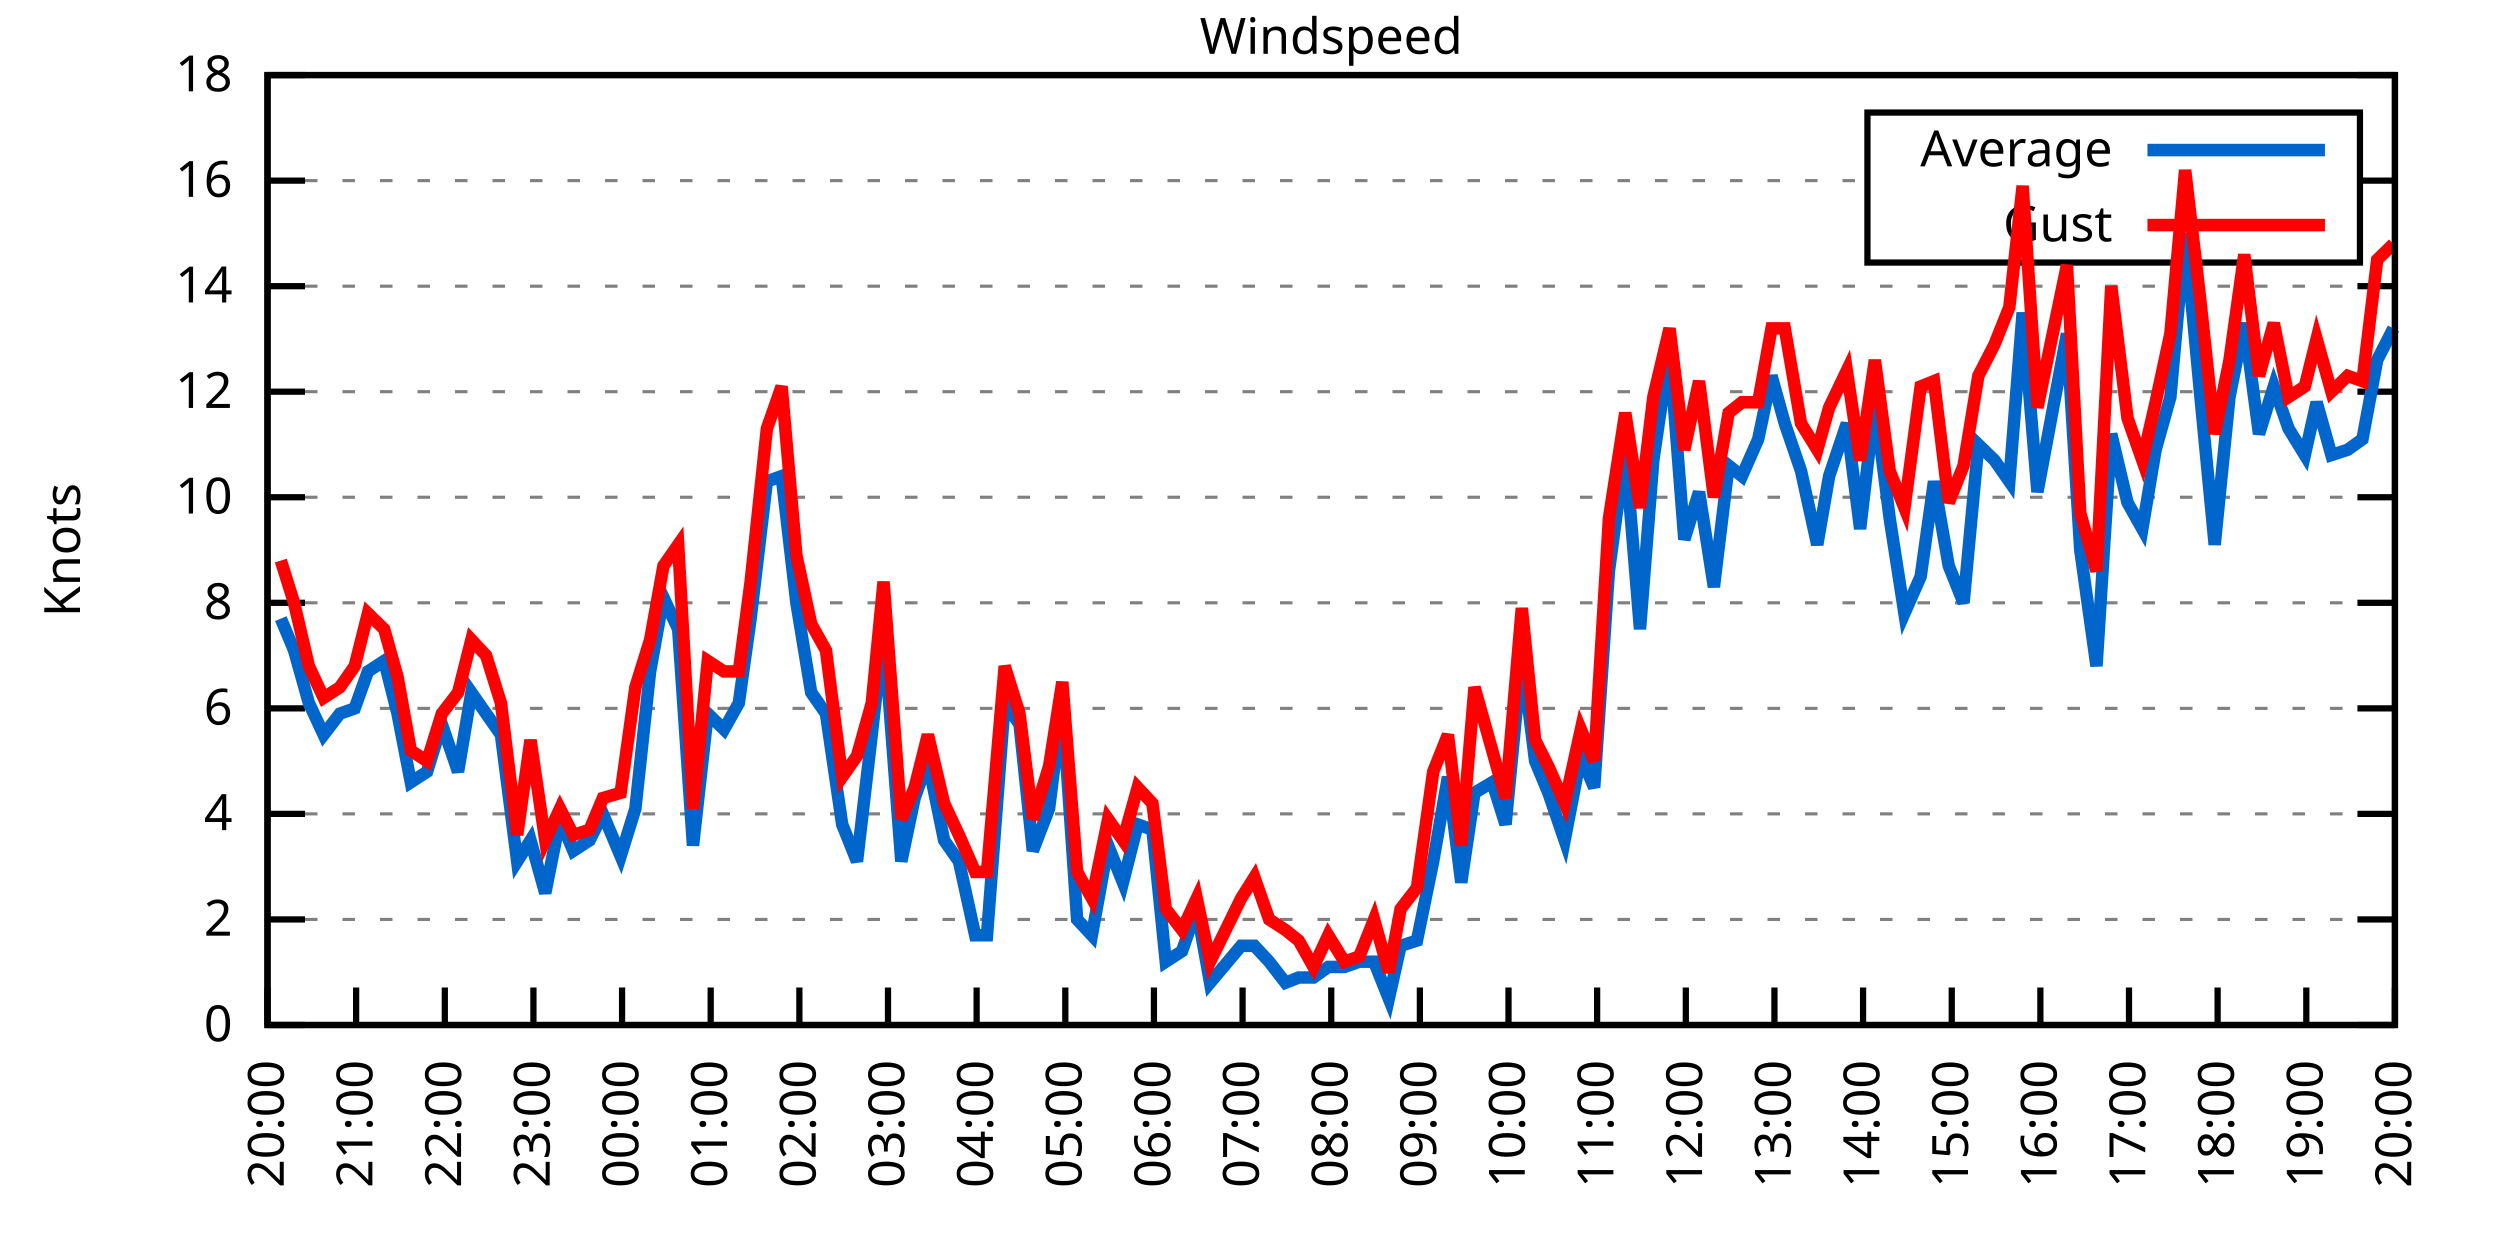
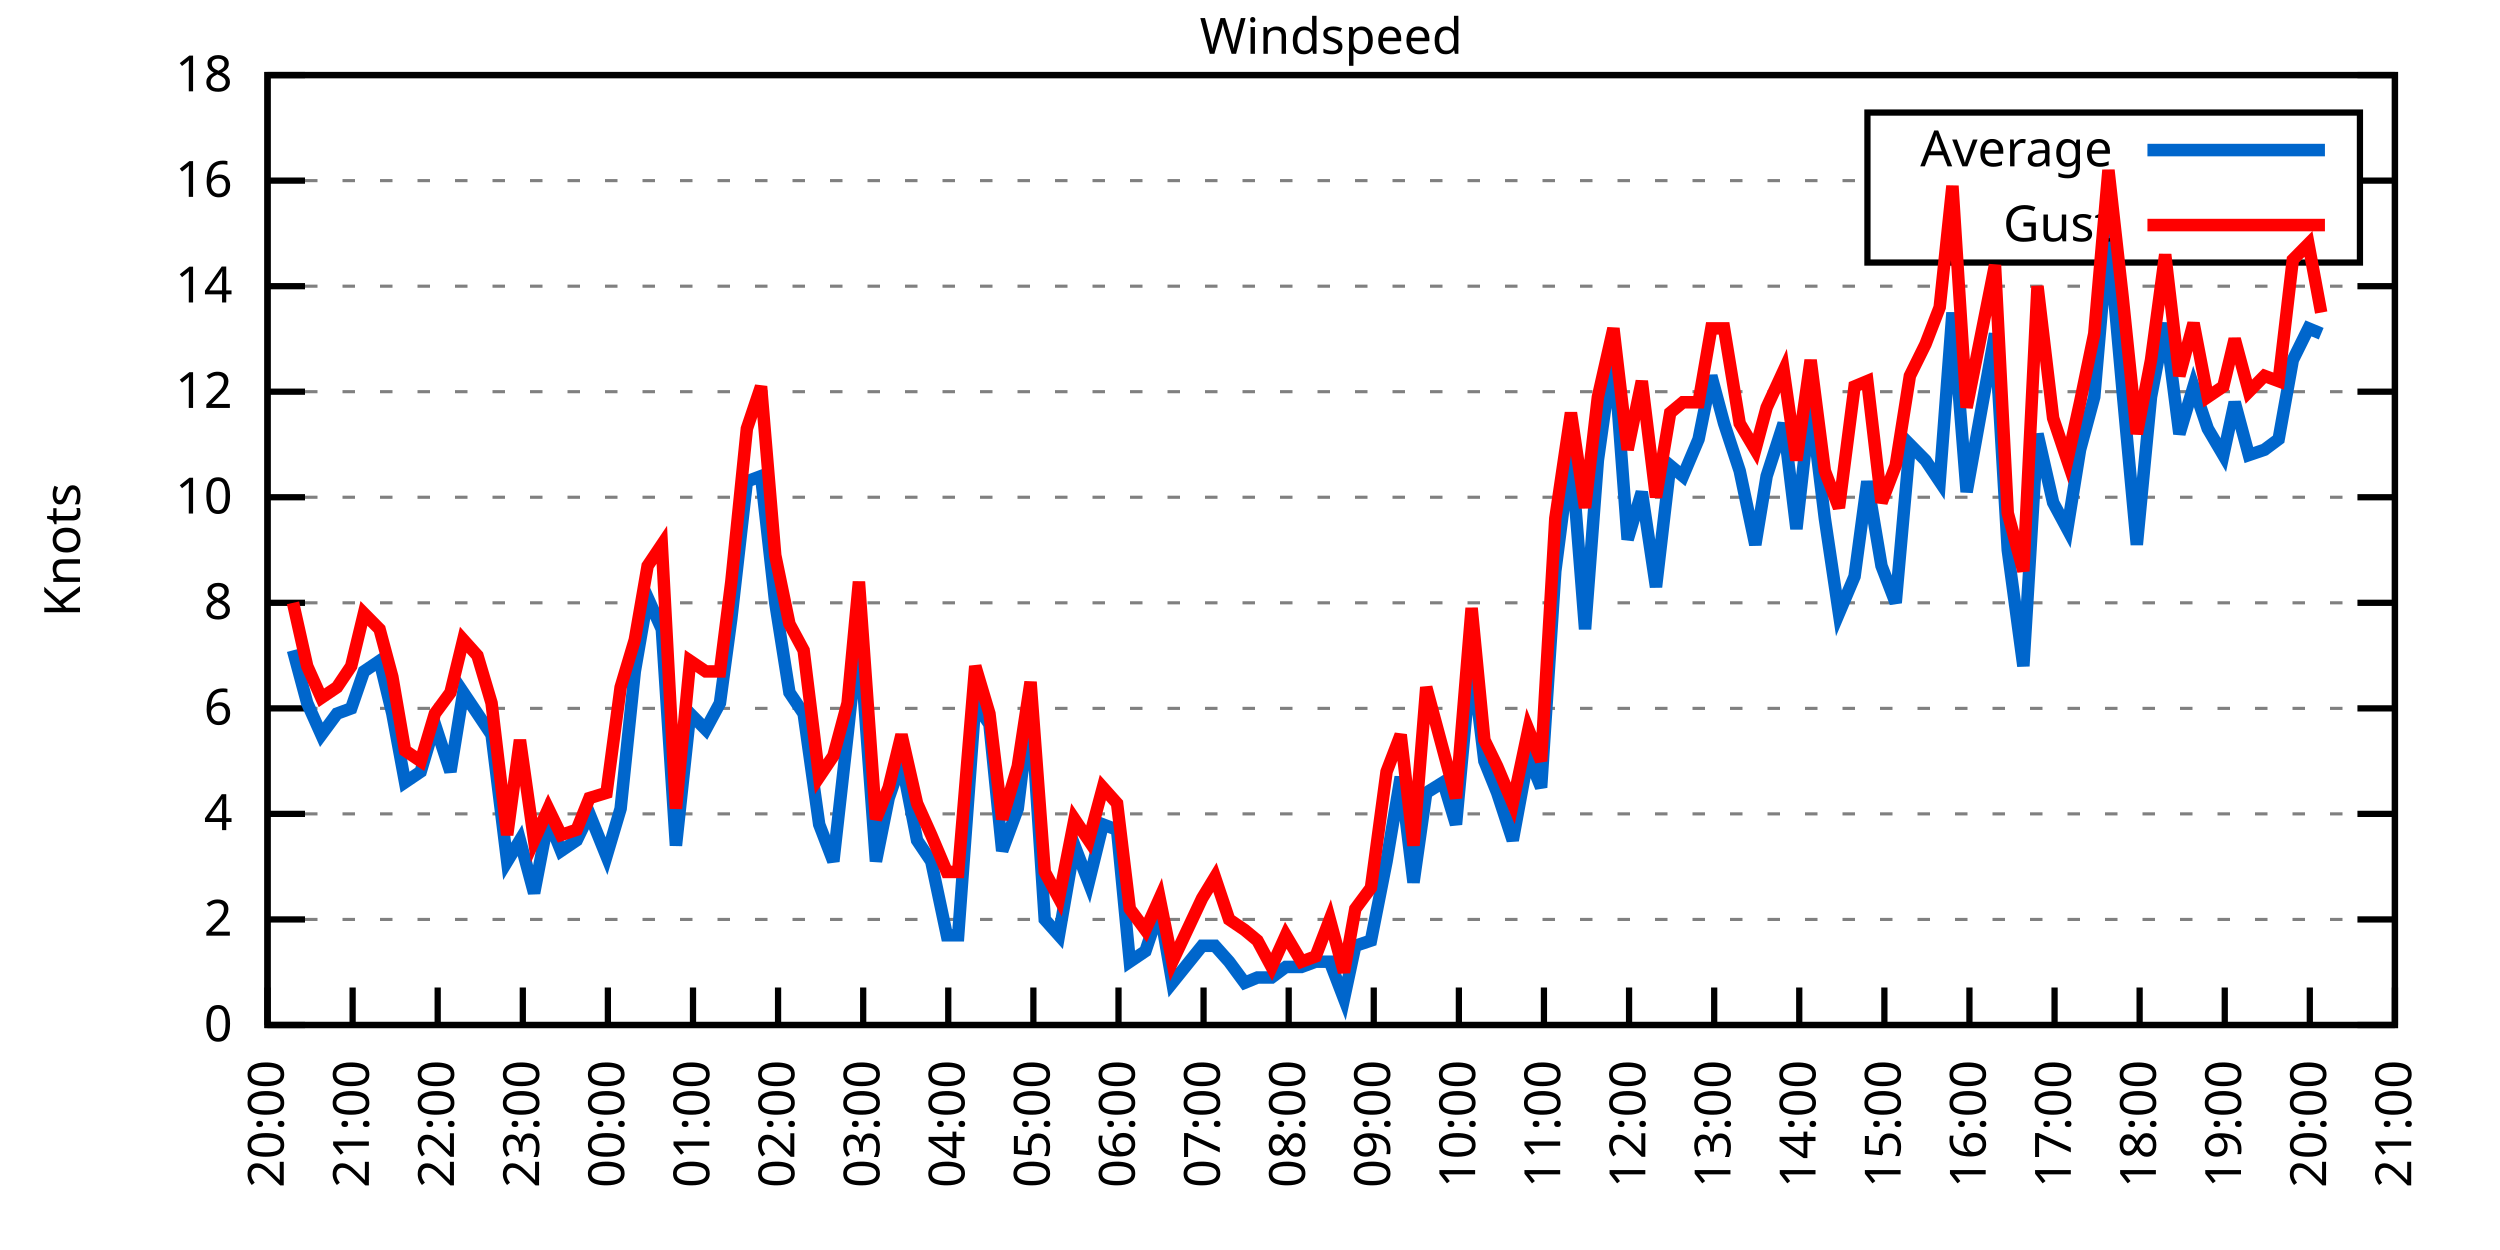
<svg xmlns="http://www.w3.org/2000/svg" xmlns:xlink="http://www.w3.org/1999/xlink" width="400" height="200" viewBox="0 0 400 200">
  <g id="gnuplot_canvas">
    <rect x="0" y="0" width="400" height="200" fill="none" />
    <defs>
      <circle id="gpDot" r="0.5" stroke-width="0.5" stroke="currentColor" />
      <path id="gpPt0" stroke-width="0.333" stroke="currentColor" d="M-1,0 h2 M0,-1 v2" />
      <path id="gpPt1" stroke-width="0.333" stroke="currentColor" d="M-1,-1 L1,1 M1,-1 L-1,1" />
      <path id="gpPt2" stroke-width="0.333" stroke="currentColor" d="M-1,0 L1,0 M0,-1 L0,1 M-1,-1 L1,1 M-1,1 L1,-1" />
      <rect id="gpPt3" stroke-width="0.333" stroke="currentColor" x="-1" y="-1" width="2" height="2" />
      <rect id="gpPt4" stroke-width="0.333" stroke="currentColor" fill="currentColor" x="-1" y="-1" width="2" height="2" />
      <circle id="gpPt5" stroke-width="0.333" stroke="currentColor" cx="0" cy="0" r="1" />
      <use xlink:href="#gpPt5" id="gpPt6" fill="currentColor" stroke="none" />
      <path id="gpPt7" stroke-width="0.333" stroke="currentColor" d="M0,-1.33 L-1.33,0.67 L1.33,0.67 z" />
      <use xlink:href="#gpPt7" id="gpPt8" fill="currentColor" stroke="none" />
      <use xlink:href="#gpPt7" id="gpPt9" stroke="currentColor" transform="rotate(180)" />
      <use xlink:href="#gpPt9" id="gpPt10" fill="currentColor" stroke="none" />
      <use xlink:href="#gpPt3" id="gpPt11" stroke="currentColor" transform="rotate(45)" />
      <use xlink:href="#gpPt11" id="gpPt12" fill="currentColor" stroke="none" />
      <path id="gpPt13" stroke-width="0.333" stroke="currentColor" d="M0,1.330 L1.265,0.411 L0.782,-1.067 L-0.782,-1.076 L-1.265,0.411 z" />
      <use xlink:href="#gpPt13" id="gpPt14" fill="currentColor" stroke="none" />
      <filter id="textbox" filterUnits="objectBoundingBox" x="0" y="0" height="1" width="1">
        <feFlood flood-color="white" flood-opacity="1" result="bgnd" />
        <feComposite in="SourceGraphic" in2="bgnd" operator="atop" />
      </filter>
      <filter id="greybox" filterUnits="objectBoundingBox" x="0" y="0" height="1" width="1">
        <feFlood flood-color="lightgrey" flood-opacity="1" result="grey" />
        <feComposite in="SourceGraphic" in2="grey" operator="atop" />
      </filter>
    </defs>
    <g fill="none" color="white" stroke="currentColor" stroke-width="1.00" stroke-linecap="butt" stroke-linejoin="miter">
</g>
    <g fill="none" color="black" stroke="currentColor" stroke-width="1.00" stroke-linecap="butt" stroke-linejoin="miter">
      <g stroke="none" shape-rendering="crispEdges">
        <polygon fill="rgb(255, 255, 255)" points="42.80,164.00 383.18,164.00 383.18,12.02 42.80,12.02 " />
      </g>
    </g>
    <g fill="none" color="black" stroke="currentColor" stroke-width="1.00" stroke-linecap="butt" stroke-linejoin="miter">
</g>
    <g fill="none" color="black" stroke="black" stroke-width="0.50" stroke-linecap="butt" stroke-linejoin="miter">
</g>
    <g fill="none" color="gray" stroke="currentColor" stroke-width="0.50" stroke-linecap="butt" stroke-linejoin="miter">
      <path stroke="gray" stroke-dasharray="2,4" class="gridline" d="M42.80,164.00 L383.19,164.00  " />
    </g>
    <g fill="none" color="gray" stroke="gray" stroke-width="1.00" stroke-linecap="butt" stroke-linejoin="miter">
</g>
    <g fill="none" color="black" stroke="currentColor" stroke-width="1.00" stroke-linecap="butt" stroke-linejoin="miter">
      <path stroke="black" d="M42.80,164.00 L48.80,164.00 M383.19,164.00 L377.19,164.00  " />
      <g transform="translate(37.20,166.60)" stroke="none" fill="black" font-family="Sans" font-size="8.00" text-anchor="end">
        <text>
          <tspan font-family="Sans"> 0</tspan>
        </text>
      </g>
    </g>
    <g fill="none" color="black" stroke="currentColor" stroke-width="1.00" stroke-linecap="butt" stroke-linejoin="miter">
</g>
    <g fill="none" color="black" stroke="black" stroke-width="0.50" stroke-linecap="butt" stroke-linejoin="miter">
</g>
    <g fill="none" color="gray" stroke="currentColor" stroke-width="0.50" stroke-linecap="butt" stroke-linejoin="miter">
      <path stroke="gray" stroke-dasharray="2,4" class="gridline" d="M42.80,147.11 L383.19,147.11  " />
    </g>
    <g fill="none" color="gray" stroke="gray" stroke-width="1.00" stroke-linecap="butt" stroke-linejoin="miter">
</g>
    <g fill="none" color="black" stroke="currentColor" stroke-width="1.00" stroke-linecap="butt" stroke-linejoin="miter">
      <path stroke="black" d="M42.80,147.11 L48.80,147.11 M383.19,147.11 L377.19,147.11  " />
      <g transform="translate(37.20,149.71)" stroke="none" fill="black" font-family="Sans" font-size="8.00" text-anchor="end">
        <text>
          <tspan font-family="Sans"> 2</tspan>
        </text>
      </g>
    </g>
    <g fill="none" color="black" stroke="currentColor" stroke-width="1.00" stroke-linecap="butt" stroke-linejoin="miter">
</g>
    <g fill="none" color="black" stroke="black" stroke-width="0.50" stroke-linecap="butt" stroke-linejoin="miter">
</g>
    <g fill="none" color="gray" stroke="currentColor" stroke-width="0.50" stroke-linecap="butt" stroke-linejoin="miter">
      <path stroke="gray" stroke-dasharray="2,4" class="gridline" d="M42.80,130.22 L383.19,130.22  " />
    </g>
    <g fill="none" color="gray" stroke="gray" stroke-width="1.00" stroke-linecap="butt" stroke-linejoin="miter">
</g>
    <g fill="none" color="black" stroke="currentColor" stroke-width="1.00" stroke-linecap="butt" stroke-linejoin="miter">
      <path stroke="black" d="M42.80,130.22 L48.80,130.22 M383.19,130.22 L377.19,130.22  " />
      <g transform="translate(37.20,132.82)" stroke="none" fill="black" font-family="Sans" font-size="8.00" text-anchor="end">
        <text>
          <tspan font-family="Sans"> 4</tspan>
        </text>
      </g>
    </g>
    <g fill="none" color="black" stroke="currentColor" stroke-width="1.00" stroke-linecap="butt" stroke-linejoin="miter">
</g>
    <g fill="none" color="black" stroke="black" stroke-width="0.50" stroke-linecap="butt" stroke-linejoin="miter">
</g>
    <g fill="none" color="gray" stroke="currentColor" stroke-width="0.50" stroke-linecap="butt" stroke-linejoin="miter">
      <path stroke="gray" stroke-dasharray="2,4" class="gridline" d="M42.80,113.34 L383.19,113.34  " />
    </g>
    <g fill="none" color="gray" stroke="gray" stroke-width="1.00" stroke-linecap="butt" stroke-linejoin="miter">
</g>
    <g fill="none" color="black" stroke="currentColor" stroke-width="1.00" stroke-linecap="butt" stroke-linejoin="miter">
      <path stroke="black" d="M42.80,113.34 L48.80,113.34 M383.19,113.34 L377.19,113.34  " />
      <g transform="translate(37.20,115.94)" stroke="none" fill="black" font-family="Sans" font-size="8.00" text-anchor="end">
        <text>
          <tspan font-family="Sans"> 6</tspan>
        </text>
      </g>
    </g>
    <g fill="none" color="black" stroke="currentColor" stroke-width="1.00" stroke-linecap="butt" stroke-linejoin="miter">
</g>
    <g fill="none" color="black" stroke="black" stroke-width="0.50" stroke-linecap="butt" stroke-linejoin="miter">
</g>
    <g fill="none" color="gray" stroke="currentColor" stroke-width="0.50" stroke-linecap="butt" stroke-linejoin="miter">
      <path stroke="gray" stroke-dasharray="2,4" class="gridline" d="M42.80,96.45 L383.19,96.45  " />
    </g>
    <g fill="none" color="gray" stroke="gray" stroke-width="1.00" stroke-linecap="butt" stroke-linejoin="miter">
</g>
    <g fill="none" color="black" stroke="currentColor" stroke-width="1.00" stroke-linecap="butt" stroke-linejoin="miter">
      <path stroke="black" d="M42.80,96.45 L48.80,96.45 M383.19,96.45 L377.19,96.45  " />
      <g transform="translate(37.20,99.05)" stroke="none" fill="black" font-family="Sans" font-size="8.00" text-anchor="end">
        <text>
          <tspan font-family="Sans"> 8</tspan>
        </text>
      </g>
    </g>
    <g fill="none" color="black" stroke="currentColor" stroke-width="1.00" stroke-linecap="butt" stroke-linejoin="miter">
</g>
    <g fill="none" color="black" stroke="black" stroke-width="0.50" stroke-linecap="butt" stroke-linejoin="miter">
</g>
    <g fill="none" color="gray" stroke="currentColor" stroke-width="0.50" stroke-linecap="butt" stroke-linejoin="miter">
      <path stroke="gray" stroke-dasharray="2,4" class="gridline" d="M42.80,79.56 L383.19,79.56  " />
    </g>
    <g fill="none" color="gray" stroke="gray" stroke-width="1.00" stroke-linecap="butt" stroke-linejoin="miter">
</g>
    <g fill="none" color="black" stroke="currentColor" stroke-width="1.00" stroke-linecap="butt" stroke-linejoin="miter">
      <path stroke="black" d="M42.80,79.56 L48.80,79.56 M383.19,79.56 L377.19,79.56  " />
      <g transform="translate(37.20,82.16)" stroke="none" fill="black" font-family="Sans" font-size="8.00" text-anchor="end">
        <text>
          <tspan font-family="Sans"> 10</tspan>
        </text>
      </g>
    </g>
    <g fill="none" color="black" stroke="currentColor" stroke-width="1.00" stroke-linecap="butt" stroke-linejoin="miter">
</g>
    <g fill="none" color="black" stroke="black" stroke-width="0.50" stroke-linecap="butt" stroke-linejoin="miter">
</g>
    <g fill="none" color="gray" stroke="currentColor" stroke-width="0.50" stroke-linecap="butt" stroke-linejoin="miter">
      <path stroke="gray" stroke-dasharray="2,4" class="gridline" d="M42.80,62.67 L383.19,62.67  " />
    </g>
    <g fill="none" color="gray" stroke="gray" stroke-width="1.00" stroke-linecap="butt" stroke-linejoin="miter">
</g>
    <g fill="none" color="black" stroke="currentColor" stroke-width="1.00" stroke-linecap="butt" stroke-linejoin="miter">
      <path stroke="black" d="M42.80,62.67 L48.80,62.67 M383.19,62.67 L377.19,62.67  " />
      <g transform="translate(37.20,65.27)" stroke="none" fill="black" font-family="Sans" font-size="8.00" text-anchor="end">
        <text>
          <tspan font-family="Sans"> 12</tspan>
        </text>
      </g>
    </g>
    <g fill="none" color="black" stroke="currentColor" stroke-width="1.00" stroke-linecap="butt" stroke-linejoin="miter">
</g>
    <g fill="none" color="black" stroke="black" stroke-width="0.50" stroke-linecap="butt" stroke-linejoin="miter">
</g>
    <g fill="none" color="gray" stroke="currentColor" stroke-width="0.50" stroke-linecap="butt" stroke-linejoin="miter">
      <path stroke="gray" stroke-dasharray="2,4" class="gridline" d="M42.80,45.79 L383.19,45.79  " />
    </g>
    <g fill="none" color="gray" stroke="gray" stroke-width="1.00" stroke-linecap="butt" stroke-linejoin="miter">
</g>
    <g fill="none" color="black" stroke="currentColor" stroke-width="1.00" stroke-linecap="butt" stroke-linejoin="miter">
      <path stroke="black" d="M42.80,45.79 L48.80,45.79 M383.19,45.79 L377.19,45.79  " />
      <g transform="translate(37.20,48.39)" stroke="none" fill="black" font-family="Sans" font-size="8.00" text-anchor="end">
        <text>
          <tspan font-family="Sans"> 14</tspan>
        </text>
      </g>
    </g>
    <g fill="none" color="black" stroke="currentColor" stroke-width="1.00" stroke-linecap="butt" stroke-linejoin="miter">
</g>
    <g fill="none" color="black" stroke="black" stroke-width="0.50" stroke-linecap="butt" stroke-linejoin="miter">
</g>
    <g fill="none" color="gray" stroke="currentColor" stroke-width="0.50" stroke-linecap="butt" stroke-linejoin="miter">
      <path stroke="gray" stroke-dasharray="2,4" class="gridline" d="M42.80,28.90 L298.79,28.90 M377.59,28.90 L383.19,28.90  " />
    </g>
    <g fill="none" color="gray" stroke="gray" stroke-width="1.00" stroke-linecap="butt" stroke-linejoin="miter">
</g>
    <g fill="none" color="black" stroke="currentColor" stroke-width="1.00" stroke-linecap="butt" stroke-linejoin="miter">
      <path stroke="black" d="M42.80,28.90 L48.80,28.90 M383.19,28.90 L377.19,28.90  " />
      <g transform="translate(37.20,31.50)" stroke="none" fill="black" font-family="Sans" font-size="8.00" text-anchor="end">
        <text>
          <tspan font-family="Sans"> 16</tspan>
        </text>
      </g>
    </g>
    <g fill="none" color="black" stroke="currentColor" stroke-width="1.00" stroke-linecap="butt" stroke-linejoin="miter">
</g>
    <g fill="none" color="black" stroke="black" stroke-width="0.50" stroke-linecap="butt" stroke-linejoin="miter">
</g>
    <g fill="none" color="gray" stroke="currentColor" stroke-width="0.50" stroke-linecap="butt" stroke-linejoin="miter">
      <path stroke="gray" stroke-dasharray="2,4" class="gridline" d="M42.80,12.01 L383.19,12.01  " />
    </g>
    <g fill="none" color="gray" stroke="gray" stroke-width="1.00" stroke-linecap="butt" stroke-linejoin="miter">
</g>
    <g fill="none" color="black" stroke="currentColor" stroke-width="1.00" stroke-linecap="butt" stroke-linejoin="miter">
      <path stroke="black" d="M42.80,12.01 L48.80,12.01 M383.19,12.01 L377.19,12.01  " />
      <g transform="translate(37.20,14.61)" stroke="none" fill="black" font-family="Sans" font-size="8.00" text-anchor="end">
        <text>
          <tspan font-family="Sans"> 18</tspan>
        </text>
      </g>
    </g>
    <g fill="none" color="black" stroke="currentColor" stroke-width="1.00" stroke-linecap="butt" stroke-linejoin="miter">
      <path stroke="black" d="M42.80,164.00 L42.80,158.00  " />
      <g transform="translate(45.40,169.60) rotate(270.00)" stroke="none" fill="black" font-family="Sans" font-size="8.00" text-anchor="end">
        <text>
          <tspan font-family="Sans">20:00</tspan>
        </text>
      </g>
    </g>
    <g fill="none" color="black" stroke="currentColor" stroke-width="1.00" stroke-linecap="butt" stroke-linejoin="miter">
-       <path stroke="black" d="M56.98,164.00 L56.98,158.00  " />
-       <g transform="translate(59.58,169.60) rotate(270.00)" stroke="none" fill="black" font-family="Sans" font-size="8.00" text-anchor="end">
+       <path stroke="black" d="M56.42,164.00 L56.42,158.00  " />
+       <g transform="translate(59.02,169.60) rotate(270.00)" stroke="none" fill="black" font-family="Sans" font-size="8.00" text-anchor="end">
        <text>
          <tspan font-family="Sans">21:00</tspan>
        </text>
      </g>
    </g>
    <g fill="none" color="black" stroke="currentColor" stroke-width="1.00" stroke-linecap="butt" stroke-linejoin="miter">
-       <path stroke="black" d="M71.17,164.00 L71.17,158.00  " />
-       <g transform="translate(73.77,169.60) rotate(270.00)" stroke="none" fill="black" font-family="Sans" font-size="8.00" text-anchor="end">
+       <path stroke="black" d="M70.03,164.00 L70.03,158.00  " />
+       <g transform="translate(72.63,169.60) rotate(270.00)" stroke="none" fill="black" font-family="Sans" font-size="8.00" text-anchor="end">
        <text>
          <tspan font-family="Sans">22:00</tspan>
        </text>
      </g>
    </g>
    <g fill="none" color="black" stroke="currentColor" stroke-width="1.00" stroke-linecap="butt" stroke-linejoin="miter">
-       <path stroke="black" d="M85.35,164.00 L85.35,158.00  " />
-       <g transform="translate(87.95,169.60) rotate(270.00)" stroke="none" fill="black" font-family="Sans" font-size="8.00" text-anchor="end">
+       <path stroke="black" d="M83.65,164.00 L83.65,158.00  " />
+       <g transform="translate(86.25,169.60) rotate(270.00)" stroke="none" fill="black" font-family="Sans" font-size="8.00" text-anchor="end">
        <text>
          <tspan font-family="Sans">23:00</tspan>
        </text>
      </g>
    </g>
    <g fill="none" color="black" stroke="currentColor" stroke-width="1.00" stroke-linecap="butt" stroke-linejoin="miter">
-       <path stroke="black" d="M99.53,164.00 L99.53,158.00  " />
-       <g transform="translate(102.13,169.60) rotate(270.00)" stroke="none" fill="black" font-family="Sans" font-size="8.00" text-anchor="end">
+       <path stroke="black" d="M97.26,164.00 L97.26,158.00  " />
+       <g transform="translate(99.86,169.60) rotate(270.00)" stroke="none" fill="black" font-family="Sans" font-size="8.00" text-anchor="end">
        <text>
          <tspan font-family="Sans">00:00</tspan>
        </text>
      </g>
    </g>
    <g fill="none" color="black" stroke="currentColor" stroke-width="1.00" stroke-linecap="butt" stroke-linejoin="miter">
-       <path stroke="black" d="M113.71,164.00 L113.71,158.00  " />
-       <g transform="translate(116.31,169.60) rotate(270.00)" stroke="none" fill="black" font-family="Sans" font-size="8.00" text-anchor="end">
+       <path stroke="black" d="M110.88,164.00 L110.88,158.00  " />
+       <g transform="translate(113.48,169.60) rotate(270.00)" stroke="none" fill="black" font-family="Sans" font-size="8.00" text-anchor="end">
        <text>
          <tspan font-family="Sans">01:00</tspan>
        </text>
      </g>
    </g>
    <g fill="none" color="black" stroke="currentColor" stroke-width="1.00" stroke-linecap="butt" stroke-linejoin="miter">
-       <path stroke="black" d="M127.90,164.00 L127.90,158.00  " />
-       <g transform="translate(130.50,169.60) rotate(270.00)" stroke="none" fill="black" font-family="Sans" font-size="8.00" text-anchor="end">
+       <path stroke="black" d="M124.49,164.00 L124.49,158.00  " />
+       <g transform="translate(127.09,169.60) rotate(270.00)" stroke="none" fill="black" font-family="Sans" font-size="8.00" text-anchor="end">
        <text>
          <tspan font-family="Sans">02:00</tspan>
        </text>
      </g>
    </g>
    <g fill="none" color="black" stroke="currentColor" stroke-width="1.00" stroke-linecap="butt" stroke-linejoin="miter">
-       <path stroke="black" d="M142.08,164.00 L142.08,158.00  " />
-       <g transform="translate(144.68,169.60) rotate(270.00)" stroke="none" fill="black" font-family="Sans" font-size="8.00" text-anchor="end">
+       <path stroke="black" d="M138.11,164.00 L138.11,158.00  " />
+       <g transform="translate(140.71,169.60) rotate(270.00)" stroke="none" fill="black" font-family="Sans" font-size="8.00" text-anchor="end">
        <text>
          <tspan font-family="Sans">03:00</tspan>
        </text>
      </g>
    </g>
    <g fill="none" color="black" stroke="currentColor" stroke-width="1.00" stroke-linecap="butt" stroke-linejoin="miter">
-       <path stroke="black" d="M156.26,164.00 L156.26,158.00  " />
-       <g transform="translate(158.86,169.60) rotate(270.00)" stroke="none" fill="black" font-family="Sans" font-size="8.00" text-anchor="end">
+       <path stroke="black" d="M151.72,164.00 L151.72,158.00  " />
+       <g transform="translate(154.32,169.60) rotate(270.00)" stroke="none" fill="black" font-family="Sans" font-size="8.00" text-anchor="end">
        <text>
          <tspan font-family="Sans">04:00</tspan>
        </text>
      </g>
    </g>
    <g fill="none" color="black" stroke="currentColor" stroke-width="1.00" stroke-linecap="butt" stroke-linejoin="miter">
-       <path stroke="black" d="M170.45,164.00 L170.45,158.00  " />
-       <g transform="translate(173.05,169.60) rotate(270.00)" stroke="none" fill="black" font-family="Sans" font-size="8.00" text-anchor="end">
+       <path stroke="black" d="M165.34,164.00 L165.34,158.00  " />
+       <g transform="translate(167.94,169.60) rotate(270.00)" stroke="none" fill="black" font-family="Sans" font-size="8.00" text-anchor="end">
        <text>
          <tspan font-family="Sans">05:00</tspan>
        </text>
      </g>
    </g>
    <g fill="none" color="black" stroke="currentColor" stroke-width="1.00" stroke-linecap="butt" stroke-linejoin="miter">
-       <path stroke="black" d="M184.63,164.00 L184.63,158.00  " />
-       <g transform="translate(187.23,169.60) rotate(270.00)" stroke="none" fill="black" font-family="Sans" font-size="8.00" text-anchor="end">
+       <path stroke="black" d="M178.96,164.00 L178.96,158.00  " />
+       <g transform="translate(181.56,169.60) rotate(270.00)" stroke="none" fill="black" font-family="Sans" font-size="8.00" text-anchor="end">
        <text>
          <tspan font-family="Sans">06:00</tspan>
        </text>
      </g>
    </g>
    <g fill="none" color="black" stroke="currentColor" stroke-width="1.00" stroke-linecap="butt" stroke-linejoin="miter">
-       <path stroke="black" d="M198.81,164.00 L198.81,158.00  " />
-       <g transform="translate(201.41,169.60) rotate(270.00)" stroke="none" fill="black" font-family="Sans" font-size="8.00" text-anchor="end">
+       <path stroke="black" d="M192.57,164.00 L192.57,158.00  " />
+       <g transform="translate(195.17,169.60) rotate(270.00)" stroke="none" fill="black" font-family="Sans" font-size="8.00" text-anchor="end">
        <text>
          <tspan font-family="Sans">07:00</tspan>
        </text>
      </g>
    </g>
    <g fill="none" color="black" stroke="currentColor" stroke-width="1.00" stroke-linecap="butt" stroke-linejoin="miter">
-       <path stroke="black" d="M213.00,164.00 L213.00,158.00  " />
-       <g transform="translate(215.60,169.60) rotate(270.00)" stroke="none" fill="black" font-family="Sans" font-size="8.00" text-anchor="end">
+       <path stroke="black" d="M206.19,164.00 L206.19,158.00  " />
+       <g transform="translate(208.79,169.60) rotate(270.00)" stroke="none" fill="black" font-family="Sans" font-size="8.00" text-anchor="end">
        <text>
          <tspan font-family="Sans">08:00</tspan>
        </text>
      </g>
    </g>
    <g fill="none" color="black" stroke="currentColor" stroke-width="1.00" stroke-linecap="butt" stroke-linejoin="miter">
-       <path stroke="black" d="M227.18,164.00 L227.18,158.00  " />
-       <g transform="translate(229.78,169.60) rotate(270.00)" stroke="none" fill="black" font-family="Sans" font-size="8.00" text-anchor="end">
+       <path stroke="black" d="M219.80,164.00 L219.80,158.00  " />
+       <g transform="translate(222.40,169.60) rotate(270.00)" stroke="none" fill="black" font-family="Sans" font-size="8.00" text-anchor="end">
        <text>
          <tspan font-family="Sans">09:00</tspan>
        </text>
      </g>
    </g>
    <g fill="none" color="black" stroke="currentColor" stroke-width="1.00" stroke-linecap="butt" stroke-linejoin="miter">
-       <path stroke="black" d="M241.36,164.00 L241.36,158.00  " />
-       <g transform="translate(243.96,169.60) rotate(270.00)" stroke="none" fill="black" font-family="Sans" font-size="8.00" text-anchor="end">
+       <path stroke="black" d="M233.42,164.00 L233.42,158.00  " />
+       <g transform="translate(236.02,169.60) rotate(270.00)" stroke="none" fill="black" font-family="Sans" font-size="8.00" text-anchor="end">
        <text>
          <tspan font-family="Sans">10:00</tspan>
        </text>
      </g>
    </g>
    <g fill="none" color="black" stroke="currentColor" stroke-width="1.00" stroke-linecap="butt" stroke-linejoin="miter">
-       <path stroke="black" d="M255.54,164.00 L255.54,158.00  " />
-       <g transform="translate(258.14,169.60) rotate(270.00)" stroke="none" fill="black" font-family="Sans" font-size="8.00" text-anchor="end">
+       <path stroke="black" d="M247.03,164.00 L247.03,158.00  " />
+       <g transform="translate(249.63,169.60) rotate(270.00)" stroke="none" fill="black" font-family="Sans" font-size="8.00" text-anchor="end">
        <text>
          <tspan font-family="Sans">11:00</tspan>
        </text>
      </g>
    </g>
    <g fill="none" color="black" stroke="currentColor" stroke-width="1.00" stroke-linecap="butt" stroke-linejoin="miter">
-       <path stroke="black" d="M269.73,164.00 L269.73,158.00  " />
-       <g transform="translate(272.33,169.60) rotate(270.00)" stroke="none" fill="black" font-family="Sans" font-size="8.00" text-anchor="end">
+       <path stroke="black" d="M260.65,164.00 L260.65,158.00  " />
+       <g transform="translate(263.25,169.60) rotate(270.00)" stroke="none" fill="black" font-family="Sans" font-size="8.00" text-anchor="end">
        <text>
          <tspan font-family="Sans">12:00</tspan>
        </text>
      </g>
    </g>
    <g fill="none" color="black" stroke="currentColor" stroke-width="1.00" stroke-linecap="butt" stroke-linejoin="miter">
-       <path stroke="black" d="M283.91,164.00 L283.91,158.00  " />
-       <g transform="translate(286.51,169.60) rotate(270.00)" stroke="none" fill="black" font-family="Sans" font-size="8.00" text-anchor="end">
+       <path stroke="black" d="M274.27,164.00 L274.27,158.00  " />
+       <g transform="translate(276.87,169.60) rotate(270.00)" stroke="none" fill="black" font-family="Sans" font-size="8.00" text-anchor="end">
        <text>
          <tspan font-family="Sans">13:00</tspan>
        </text>
      </g>
    </g>
    <g fill="none" color="black" stroke="currentColor" stroke-width="1.00" stroke-linecap="butt" stroke-linejoin="miter">
-       <path stroke="black" d="M298.09,164.00 L298.09,158.00  " />
-       <g transform="translate(300.69,169.60) rotate(270.00)" stroke="none" fill="black" font-family="Sans" font-size="8.00" text-anchor="end">
+       <path stroke="black" d="M287.88,164.00 L287.88,158.00  " />
+       <g transform="translate(290.48,169.60) rotate(270.00)" stroke="none" fill="black" font-family="Sans" font-size="8.00" text-anchor="end">
        <text>
          <tspan font-family="Sans">14:00</tspan>
        </text>
      </g>
    </g>
    <g fill="none" color="black" stroke="currentColor" stroke-width="1.00" stroke-linecap="butt" stroke-linejoin="miter">
-       <path stroke="black" d="M312.28,164.00 L312.28,158.00  " />
-       <g transform="translate(314.88,169.60) rotate(270.00)" stroke="none" fill="black" font-family="Sans" font-size="8.00" text-anchor="end">
+       <path stroke="black" d="M301.50,164.00 L301.50,158.00  " />
+       <g transform="translate(304.10,169.60) rotate(270.00)" stroke="none" fill="black" font-family="Sans" font-size="8.00" text-anchor="end">
        <text>
          <tspan font-family="Sans">15:00</tspan>
        </text>
      </g>
    </g>
    <g fill="none" color="black" stroke="currentColor" stroke-width="1.00" stroke-linecap="butt" stroke-linejoin="miter">
-       <path stroke="black" d="M326.46,164.00 L326.46,158.00  " />
-       <g transform="translate(329.06,169.60) rotate(270.00)" stroke="none" fill="black" font-family="Sans" font-size="8.00" text-anchor="end">
+       <path stroke="black" d="M315.11,164.00 L315.11,158.00  " />
+       <g transform="translate(317.71,169.60) rotate(270.00)" stroke="none" fill="black" font-family="Sans" font-size="8.00" text-anchor="end">
        <text>
          <tspan font-family="Sans">16:00</tspan>
        </text>
      </g>
    </g>
    <g fill="none" color="black" stroke="currentColor" stroke-width="1.00" stroke-linecap="butt" stroke-linejoin="miter">
-       <path stroke="black" d="M340.64,164.00 L340.64,158.00  " />
-       <g transform="translate(343.24,169.60) rotate(270.00)" stroke="none" fill="black" font-family="Sans" font-size="8.00" text-anchor="end">
+       <path stroke="black" d="M328.73,164.00 L328.73,158.00  " />
+       <g transform="translate(331.33,169.60) rotate(270.00)" stroke="none" fill="black" font-family="Sans" font-size="8.00" text-anchor="end">
        <text>
          <tspan font-family="Sans">17:00</tspan>
        </text>
      </g>
    </g>
    <g fill="none" color="black" stroke="currentColor" stroke-width="1.00" stroke-linecap="butt" stroke-linejoin="miter">
-       <path stroke="black" d="M354.82,164.00 L354.82,158.00  " />
-       <g transform="translate(357.42,169.60) rotate(270.00)" stroke="none" fill="black" font-family="Sans" font-size="8.00" text-anchor="end">
+       <path stroke="black" d="M342.34,164.00 L342.34,158.00  " />
+       <g transform="translate(344.94,169.60) rotate(270.00)" stroke="none" fill="black" font-family="Sans" font-size="8.00" text-anchor="end">
        <text>
          <tspan font-family="Sans">18:00</tspan>
        </text>
      </g>
    </g>
    <g fill="none" color="black" stroke="currentColor" stroke-width="1.00" stroke-linecap="butt" stroke-linejoin="miter">
-       <path stroke="black" d="M369.01,164.00 L369.01,158.00  " />
-       <g transform="translate(371.61,169.60) rotate(270.00)" stroke="none" fill="black" font-family="Sans" font-size="8.00" text-anchor="end">
+       <path stroke="black" d="M355.96,164.00 L355.96,158.00  " />
+       <g transform="translate(358.56,169.60) rotate(270.00)" stroke="none" fill="black" font-family="Sans" font-size="8.00" text-anchor="end">
        <text>
          <tspan font-family="Sans">19:00</tspan>
+         </text>
+       </g>
+     </g>
+     <g fill="none" color="black" stroke="currentColor" stroke-width="1.00" stroke-linecap="butt" stroke-linejoin="miter">
+       <path stroke="black" d="M369.57,164.00 L369.57,158.00  " />
+       <g transform="translate(372.17,169.60) rotate(270.00)" stroke="none" fill="black" font-family="Sans" font-size="8.00" text-anchor="end">
+         <text>
+           <tspan font-family="Sans">20:00</tspan>
        </text>
      </g>
    </g>
    <g fill="none" color="black" stroke="currentColor" stroke-width="1.00" stroke-linecap="butt" stroke-linejoin="miter">
      <path stroke="black" d="M383.19,164.00 L383.19,158.00  " />
      <g transform="translate(385.79,169.60) rotate(270.00)" stroke="none" fill="black" font-family="Sans" font-size="8.00" text-anchor="end">
        <text>
-           <tspan font-family="Sans">20:00</tspan>
+           <tspan font-family="Sans">21:00</tspan>
        </text>
      </g>
    </g>
    <g fill="none" color="black" stroke="currentColor" stroke-width="1.00" stroke-linecap="butt" stroke-linejoin="miter">
</g>
    <g fill="none" color="black" stroke="currentColor" stroke-width="1.00" stroke-linecap="butt" stroke-linejoin="miter">
      <path stroke="black" d="M42.80,12.01 L42.80,164.00 L383.19,164.00 L383.19,12.01 L42.80,12.01 Z  " />
    </g>
    <g fill="none" color="black" stroke="currentColor" stroke-width="1.00" stroke-linecap="butt" stroke-linejoin="miter">
</g>
    <g fill="none" color="black" stroke="currentColor" stroke-width="1.00" stroke-linecap="butt" stroke-linejoin="miter">
      <path stroke="black" d="M298.79,42.01 L298.79,18.01 L377.59,18.01 L377.59,42.01 L298.79,42.01 Z  " />
    </g>
    <g id="Windspeed_plot_1">
      <g fill="none" color="white" stroke="black" stroke-width="2.00" stroke-linecap="butt" stroke-linejoin="miter">
</g>
      <g fill="none" color="black" stroke="currentColor" stroke-width="2.00" stroke-linecap="butt" stroke-linejoin="miter">
        <g transform="translate(337.99,26.61)" stroke="none" fill="black" font-family="Sans" font-size="8.00" text-anchor="end">
          <text>
            <tspan font-family="Sans">Average</tspan>
          </text>
        </g>
      </g>
      <g fill="none" color="black" stroke="currentColor" stroke-width="2.00" stroke-linecap="butt" stroke-linejoin="miter">
-         <path stroke="rgb(  0, 102, 204)" d="M343.59,24.01 L371.99,24.01 M44.93,98.98 L47.05,104.05 L49.42,112.49 L51.78,117.56 L54.38,114.18 L56.75,113.34   L58.87,107.43 L61.47,105.74 L63.60,114.18 L65.73,125.16 L68.33,123.47 L70.69,115.87 L73.29,123.47 L75.42,110.80   L77.78,114.18 L80.15,117.56 L82.75,137.82 L84.88,134.45 L87.24,142.89 L89.60,131.07 L91.73,136.14 L94.33,134.45   L96.46,130.22 L99.30,136.98 L101.66,129.38 L104.02,107.43 L106.15,95.60 L108.51,100.67 L110.88,135.29 L113.24,114.18   L115.84,116.71 L118.21,112.49 L120.10,98.98 L122.70,77.03 L125.06,76.18 L127.42,96.45 L129.79,110.80 L132.15,114.18   L134.75,131.91 L137.12,137.82 L139.48,117.56 L141.37,100.67 L144.21,137.82 L146.34,127.69 L148.46,121.78 L151.06,134.45   L153.43,137.82 L156.03,149.65 L157.92,149.65 L160.75,112.49 L163.12,115.87 L165.25,136.14 L167.85,129.38 L169.97,112.49   L172.34,147.11 L174.70,149.65 L177.30,135.29 L179.67,141.20 L182.03,131.91 L184.39,132.76 L186.52,153.87 L189.12,152.18   L191.48,145.42 L193.61,157.24 L198.58,151.33 L200.70,151.33 L203.07,153.87 L205.67,157.24 L207.79,156.40 L210.16,156.40   L212.52,154.71 L215.12,154.71 L217.49,153.87 L219.85,153.87 L222.21,159.78 L224.10,151.33 L226.71,150.49 L229.31,137.82   L231.67,124.31 L233.80,141.20 L235.92,126.85 L238.76,125.16 L240.89,131.91 L243.49,104.89 L245.62,121.78 L247.74,126.85   L250.34,134.45 L252.94,120.94 L255.07,126.00 L257.43,91.38 L260.04,71.96 L262.40,100.67 L264.53,73.65 L267.13,55.92   L269.49,86.32 L271.85,78.72 L274.22,93.92 L276.58,74.49 L278.71,76.18 L281.31,70.27 L283.44,60.14 L285.56,67.74   L288.16,75.34 L290.76,87.16 L292.66,76.18 L295.49,67.74 L297.62,84.63 L299.98,64.36 L302.35,82.94 L304.71,98.14   L307.31,92.23 L309.44,77.03 L311.80,90.54 L314.17,96.45 L316.53,71.12 L319.13,73.65 L321.49,77.03 L323.62,50.01   L325.99,78.72 L330.71,53.39 L332.84,88.00 L335.44,106.58 L337.80,69.43 L340.40,80.41 L342.77,84.63 L344.90,71.96   L347.26,63.52 L349.62,37.34 L351.99,62.67 L354.35,87.16 L356.72,63.52 L359.08,51.70 L361.44,69.43 L363.81,61.83   L366.17,68.58 L368.77,72.81 L370.66,64.36 L373.03,72.81 L375.63,71.96 L377.99,70.27 L380.35,57.61 L382.95,52.54    " />
+         <path stroke="rgb(  0, 102, 204)" d="M343.59,24.01 L371.99,24.01 M46.88,104.05 L49.15,112.49 L51.42,117.56 L53.92,114.18 L56.19,113.34 L58.23,107.43   L60.73,105.74 L62.77,114.18 L64.81,125.16 L67.31,123.47 L69.58,115.87 L72.07,123.47 L74.12,110.80 L76.39,114.18   L78.65,117.56 L81.15,137.82 L83.19,134.45 L85.46,142.89 L87.73,131.07 L89.77,136.14 L92.27,134.45 L94.31,130.22   L97.04,136.98 L99.30,129.38 L101.57,107.43 L103.62,95.60 L105.89,100.67 L108.15,135.29 L110.42,114.18 L112.92,116.71   L115.19,112.49 L117.01,98.98 L119.50,77.03 L121.77,76.18 L124.04,96.45 L126.31,110.80 L128.58,114.18 L131.07,131.91   L133.34,137.82 L135.61,117.56 L137.43,100.67 L140.15,137.82 L142.19,127.69 L144.24,121.78 L146.73,134.45 L149.00,137.82   L151.50,149.65 L153.31,149.65 L156.04,112.49 L158.31,115.87 L160.35,136.14 L162.84,129.38 L164.89,112.49 L167.16,147.11   L169.43,149.65 L171.92,135.29 L174.19,141.20 L176.46,131.91 L178.73,132.76 L180.77,153.87 L183.27,152.18 L185.54,145.42   L187.58,157.24 L192.34,151.33 L194.39,151.33 L196.66,153.87 L199.15,157.24 L201.19,156.40 L203.46,156.40 L205.73,154.71   L208.23,154.71 L210.50,153.87 L212.77,153.87 L215.04,159.78 L216.85,151.33 L219.35,150.49 L221.85,137.82 L224.11,124.31   L226.16,141.20 L228.20,126.85 L230.92,125.16 L232.96,131.91 L235.46,104.89 L237.50,121.78 L239.55,126.85 L242.04,134.45   L244.54,120.94 L246.58,126.00 L248.85,91.38 L251.35,71.96 L253.61,100.67 L255.66,73.65 L258.15,55.92 L260.42,86.32   L262.69,78.72 L264.96,93.92 L267.23,74.49 L269.27,76.18 L271.77,70.27 L273.81,60.14 L275.85,67.74 L278.35,75.34   L280.85,87.16 L282.66,76.18 L285.38,67.74 L287.43,84.63 L289.70,64.36 L291.97,82.94 L294.23,98.14 L296.73,92.23   L298.77,77.03 L301.04,90.54 L303.31,96.45 L305.58,71.12 L308.08,73.65 L310.35,77.03 L312.39,50.01 L314.66,78.72   L319.20,53.39 L321.24,88.00 L323.74,106.58 L326.00,69.43 L328.50,80.41 L330.77,84.63 L332.81,71.96 L335.08,63.52   L337.35,37.34 L339.62,62.67 L341.89,87.16 L344.16,63.52 L346.43,51.70 L348.70,69.43 L350.97,61.83 L353.24,68.58   L355.73,72.81 L357.55,64.36 L359.82,72.81 L362.31,71.96 L364.58,70.27 L366.85,57.61 L369.35,52.54 L371.39,53.39    " />
      </g>
    </g>
    <g id="Windspeed_plot_2">
      <g fill="none" color="black" stroke="currentColor" stroke-width="2.00" stroke-linecap="butt" stroke-linejoin="miter">
        <g transform="translate(337.99,38.61)" stroke="none" fill="black" font-family="Sans" font-size="8.00" text-anchor="end">
          <text>
            <tspan font-family="Sans">Gust</tspan>
          </text>
        </g>
      </g>
      <g fill="none" color="black" stroke="currentColor" stroke-width="2.00" stroke-linecap="butt" stroke-linejoin="miter">
-         <path stroke="rgb(255,   0,   0)" d="M343.59,36.01 L371.99,36.01 M44.93,89.69 L47.05,96.45 L49.42,106.58 L51.78,111.65 L54.38,109.96 L56.75,106.58   L58.87,98.14 L61.47,100.67 L63.60,108.27 L65.73,120.09 L68.33,121.78 L70.69,114.18 L73.29,110.80 L75.42,102.36   L77.78,104.89 L80.15,112.49 L82.75,133.60 L84.88,118.40 L87.24,134.45 L89.60,129.38 L91.73,133.60 L94.33,132.76   L96.46,127.69 L99.30,126.85 L101.66,109.96 L104.02,102.36 L106.15,90.54 L108.51,87.16 L110.88,129.38 L113.24,105.74   L115.84,107.43 L118.21,107.43 L120.10,93.07 L122.70,68.58 L125.06,61.83 L127.42,88.85 L129.79,99.83 L132.15,104.05   L134.75,124.31 L137.12,120.94 L139.48,112.49 L141.37,93.07 L144.21,131.07 L146.34,126.00 L148.46,117.56 L151.06,128.54   L153.43,133.60 L156.03,139.51 L157.92,139.51 L160.75,106.58 L163.12,114.18 L165.25,131.07 L167.85,122.62 L169.97,109.11   L172.34,139.51 L174.70,143.73 L177.30,131.07 L179.67,134.45 L182.03,126.00 L184.39,128.54 L186.52,145.42 L189.12,148.80   L191.48,143.73 L193.61,153.87 L198.58,143.73 L200.70,140.36 L203.07,147.11 L205.67,148.80 L207.79,150.49 L210.16,154.71   L212.52,149.65 L215.12,153.87 L217.49,153.02 L219.85,147.11 L222.21,155.56 L224.10,145.42 L226.71,142.05 L229.31,123.47   L231.67,117.56 L233.80,135.29 L235.92,109.96 L238.76,120.09 L240.89,127.69 L243.49,97.29 L245.62,118.40 L247.74,122.62   L250.34,128.54 L252.94,116.71 L255.07,121.78 L257.43,82.94 L260.04,66.05 L262.40,81.25 L264.53,63.52 L267.13,52.54   L269.49,71.96 L271.85,60.98 L274.22,79.56 L276.58,66.05 L278.71,64.36 L281.31,64.36 L283.44,52.54 L285.56,52.54   L288.16,67.74 L290.76,71.96 L292.66,65.21 L295.49,59.30 L297.62,73.65 L299.98,57.61 L302.35,75.34 L304.71,81.25   L307.31,61.83 L309.44,60.98 L311.80,80.41 L314.17,74.49 L316.53,60.14 L319.13,55.07 L321.49,49.16 L323.62,29.74   L325.99,65.21 L330.71,42.41 L332.84,82.09 L335.44,91.38 L337.80,45.79 L340.40,66.90 L342.77,73.65 L344.90,64.36   L347.26,53.39 L349.62,27.21 L351.99,47.47 L354.35,69.43 L356.72,57.61 L359.08,40.72 L361.44,60.14 L363.81,51.70   L366.17,63.52 L368.77,61.83 L370.66,54.23 L373.03,62.67 L375.63,60.14 L377.99,60.98 L380.35,41.56 L382.95,39.03    " />
+         <path stroke="rgb(255,   0,   0)" d="M343.59,36.01 L371.99,36.01 M46.88,96.45 L49.15,106.58 L51.42,111.65 L53.92,109.96 L56.19,106.58 L58.23,98.14   L60.73,100.67 L62.77,108.27 L64.81,120.09 L67.31,121.78 L69.58,114.18 L72.07,110.80 L74.12,102.36 L76.39,104.89   L78.65,112.49 L81.15,133.60 L83.19,118.40 L85.46,134.45 L87.73,129.38 L89.77,133.60 L92.27,132.76 L94.31,127.69   L97.04,126.85 L99.30,109.96 L101.57,102.36 L103.62,90.54 L105.89,87.16 L108.15,129.38 L110.42,105.74 L112.92,107.43   L115.19,107.43 L117.01,93.07 L119.50,68.58 L121.77,61.83 L124.04,88.85 L126.31,99.83 L128.58,104.05 L131.07,124.31   L133.34,120.94 L135.61,112.49 L137.43,93.07 L140.15,131.07 L142.19,126.00 L144.24,117.56 L146.73,128.54 L149.00,133.60   L151.50,139.51 L153.31,139.51 L156.04,106.58 L158.31,114.18 L160.35,131.07 L162.84,122.62 L164.89,109.11 L167.16,139.51   L169.43,143.73 L171.92,131.07 L174.19,134.45 L176.46,126.00 L178.73,128.54 L180.77,145.42 L183.27,148.80 L185.54,143.73   L187.58,153.87 L192.34,143.73 L194.39,140.36 L196.66,147.11 L199.15,148.80 L201.19,150.49 L203.46,154.71 L205.73,149.65   L208.23,153.87 L210.50,153.02 L212.77,147.11 L215.04,155.56 L216.85,145.42 L219.35,142.05 L221.85,123.47 L224.11,117.56   L226.16,135.29 L228.20,109.96 L230.92,120.09 L232.96,127.69 L235.46,97.29 L237.50,118.40 L239.55,122.62 L242.04,128.54   L244.54,116.71 L246.58,121.78 L248.85,82.94 L251.35,66.05 L253.61,81.25 L255.66,63.52 L258.15,52.54 L260.42,71.96   L262.69,60.98 L264.96,79.56 L267.23,66.05 L269.27,64.36 L271.77,64.36 L273.81,52.54 L275.85,52.54 L278.35,67.74   L280.85,71.96 L282.66,65.21 L285.38,59.30 L287.43,73.65 L289.70,57.61 L291.97,75.34 L294.23,81.25 L296.73,61.83   L298.77,60.98 L301.04,80.41 L303.31,74.49 L305.58,60.14 L308.08,55.07 L310.35,49.16 L312.39,29.74 L314.66,65.21   L319.20,42.41 L321.24,82.09 L323.74,91.38 L326.00,45.79 L328.50,66.90 L330.77,73.65 L332.81,64.36 L335.08,53.39   L337.35,27.21 L339.62,47.47 L341.89,69.43 L344.16,57.61 L346.43,40.72 L348.70,60.14 L350.97,51.70 L353.24,63.52   L355.73,61.83 L357.55,54.23 L359.82,62.67 L362.31,60.14 L364.58,60.98 L366.85,41.56 L369.35,39.03 L371.39,50.01    " />
      </g>
    </g>
    <g fill="none" color="black" stroke="currentColor" stroke-width="2.00" stroke-linecap="butt" stroke-linejoin="miter">
</g>
    <g fill="none" color="black" stroke="black" stroke-width="1.00" stroke-linecap="butt" stroke-linejoin="miter">
</g>
    <g fill="none" color="black" stroke="currentColor" stroke-width="1.00" stroke-linecap="butt" stroke-linejoin="miter">
      <path stroke="black" d="M42.80,12.01 L42.80,164.00 L383.19,164.00 L383.19,12.01 L42.80,12.01 Z  " />
      <g transform="translate(12.80,88.01) rotate(270.00)" stroke="none" fill="black" font-family="Sans" font-size="8.00" text-anchor="middle">
        <text>
          <tspan font-family="Sans">Knots</tspan>
        </text>
      </g>
    </g>
    <g fill="none" color="black" stroke="currentColor" stroke-width="1.00" stroke-linecap="butt" stroke-linejoin="miter">
</g>
    <g fill="none" color="black" stroke="currentColor" stroke-width="1.00" stroke-linecap="butt" stroke-linejoin="miter">
      <g transform="translate(212.99,8.61)" stroke="none" fill="black" font-family="Sans" font-size="8.00" text-anchor="middle">
        <text>
          <tspan font-family="Sans">Windspeed</tspan>
        </text>
      </g>
    </g>
    <g fill="none" color="black" stroke="currentColor" stroke-width="1.00" stroke-linecap="butt" stroke-linejoin="miter">
</g>
  </g>
</svg>
